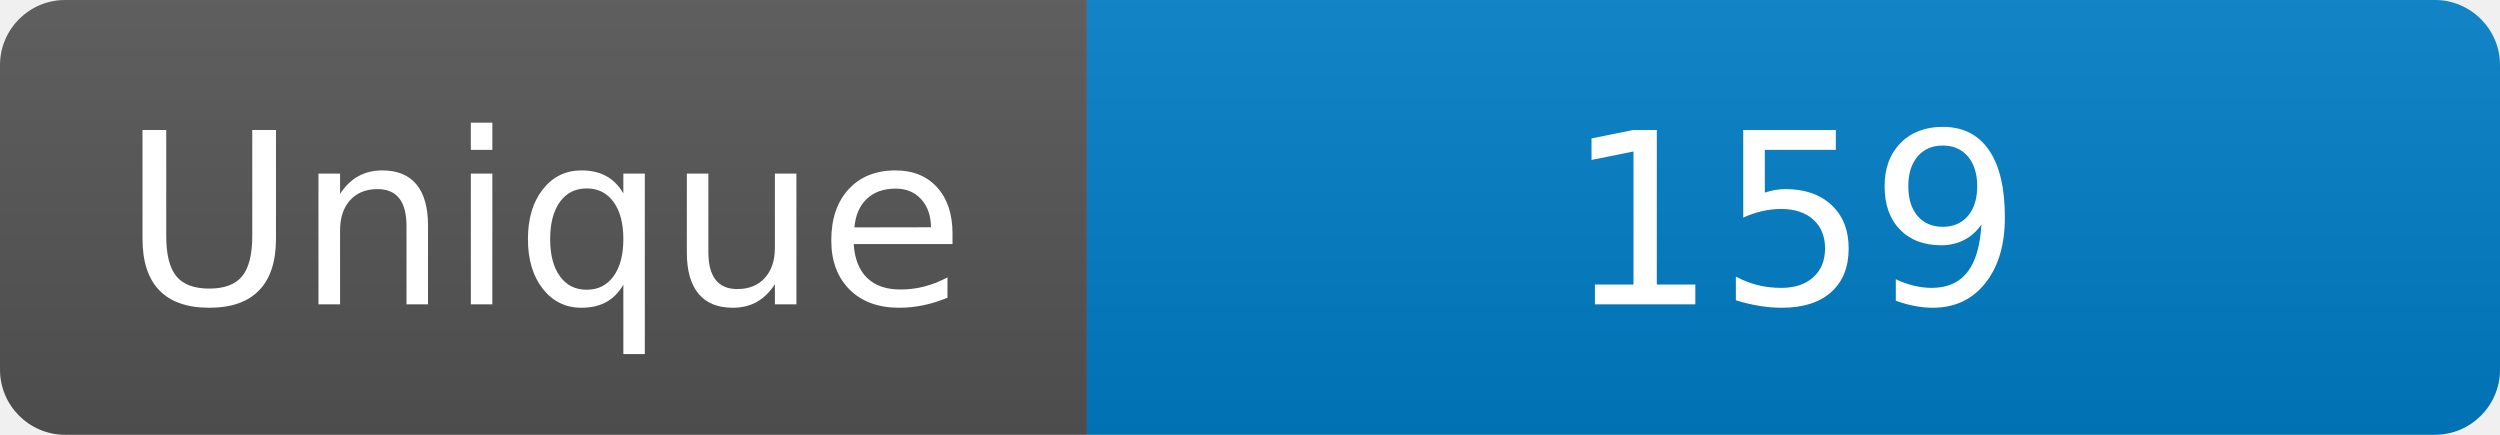
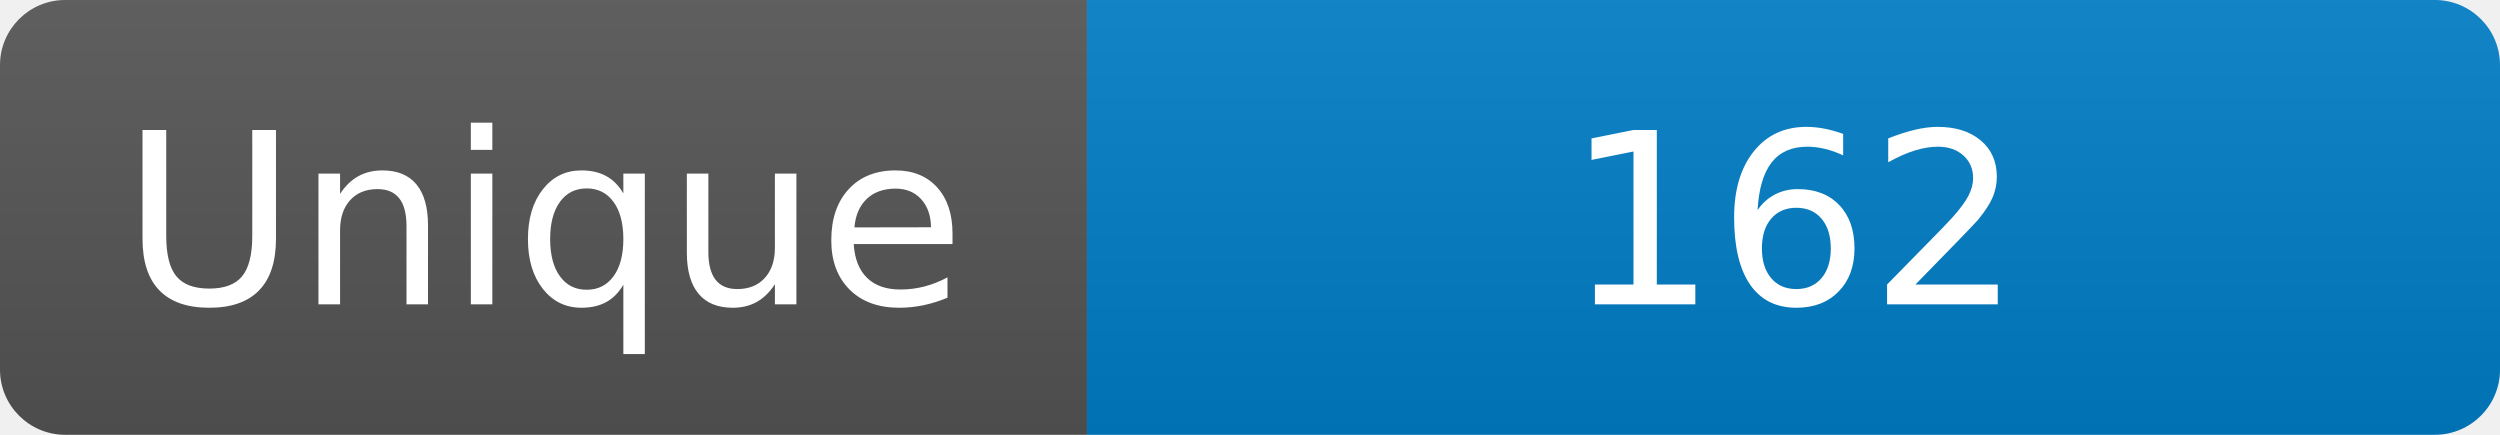
<svg xmlns="http://www.w3.org/2000/svg" width="115" height="20" role="img" aria-label="Maintained?: yes">
  <linearGradient id="s" x2="0" y2="100%">
    <stop offset="0" stop-color="#bbb" stop-opacity=".1" />
    <stop offset="1" stop-opacity=".1" />
  </linearGradient>
  <clipPath id="r">
    <rect width="115" height="20" rx="3" fill="#fff" />
  </clipPath>
  <g clip-path="url(#r)">
    <rect width="50" height="20" fill="#555" />
    <rect x="50" width="160" height="20" fill="#007ec6" />
    <rect width="115" height="20" fill="url(#s)" />
  </g>
  <g fill="#fff" text-anchor="middle" font-family="Verdana,Geneva,DejaVu Sans,sans-serif" font-size="110">
    <text x="250" y="140" transform="scale(.1)" fill="#fff">Unique</text>
-     <text x="825" y="140" transform="scale(.1)" fill="#fff">159</text>
+     <text x="825" y="140" transform="scale(.1)" fill="#fff">162</text>
  </g>
</svg>
